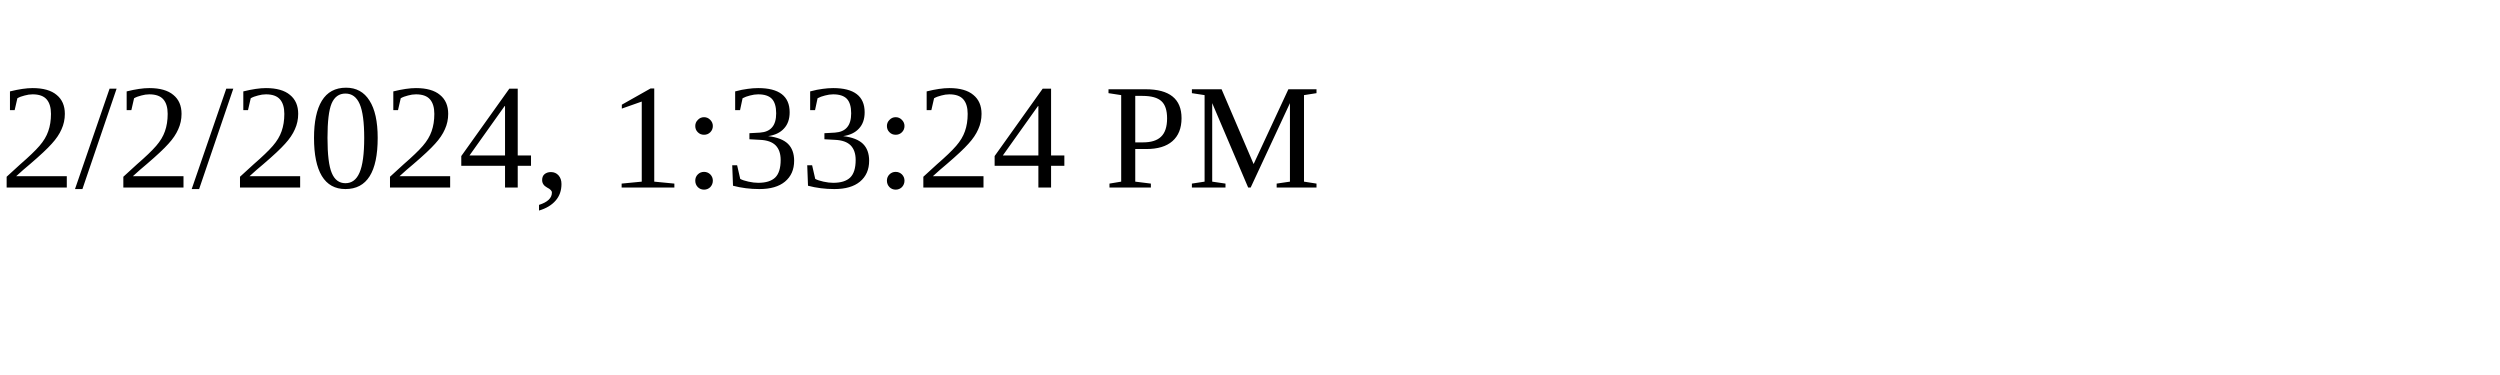
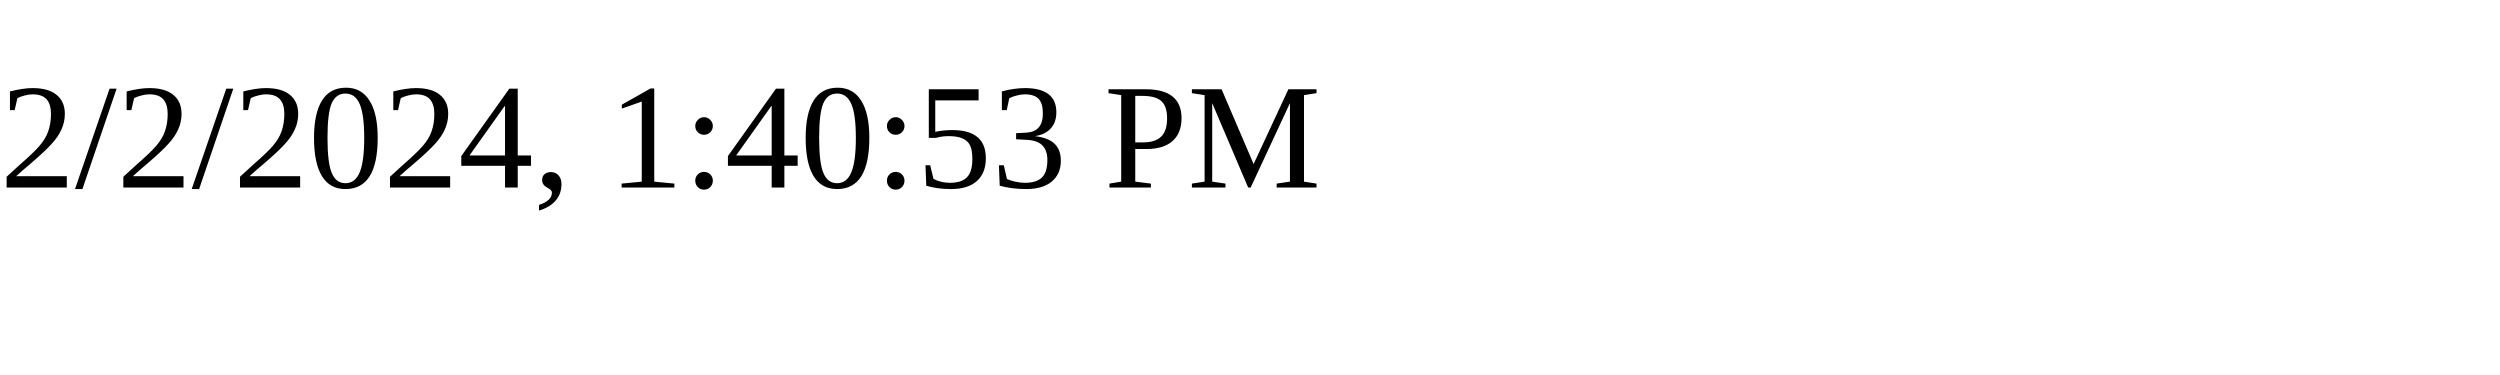
<svg xmlns="http://www.w3.org/2000/svg" height="30" width="200">
-   <text x="0" y="15">2/2/2024, 1:33:24 PM</text>
+   <text x="0" y="15">2/2/2024, 1:40:53 PM</text>
</svg>
